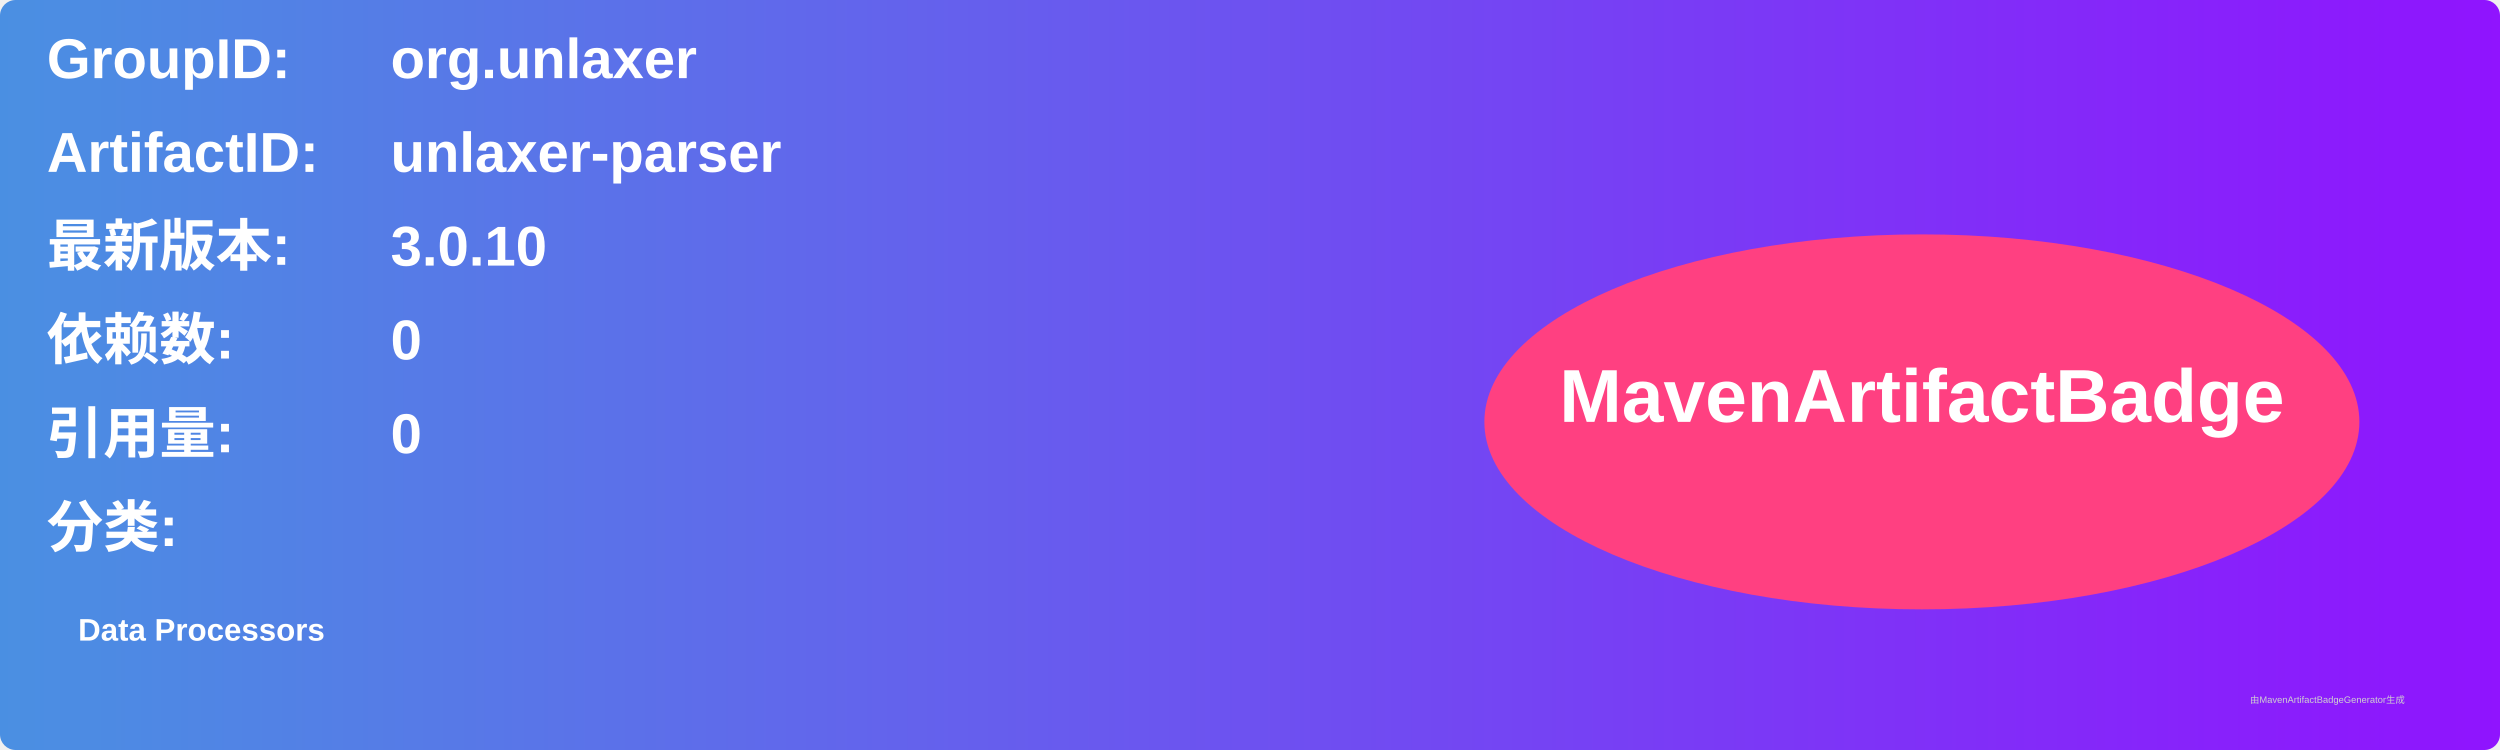
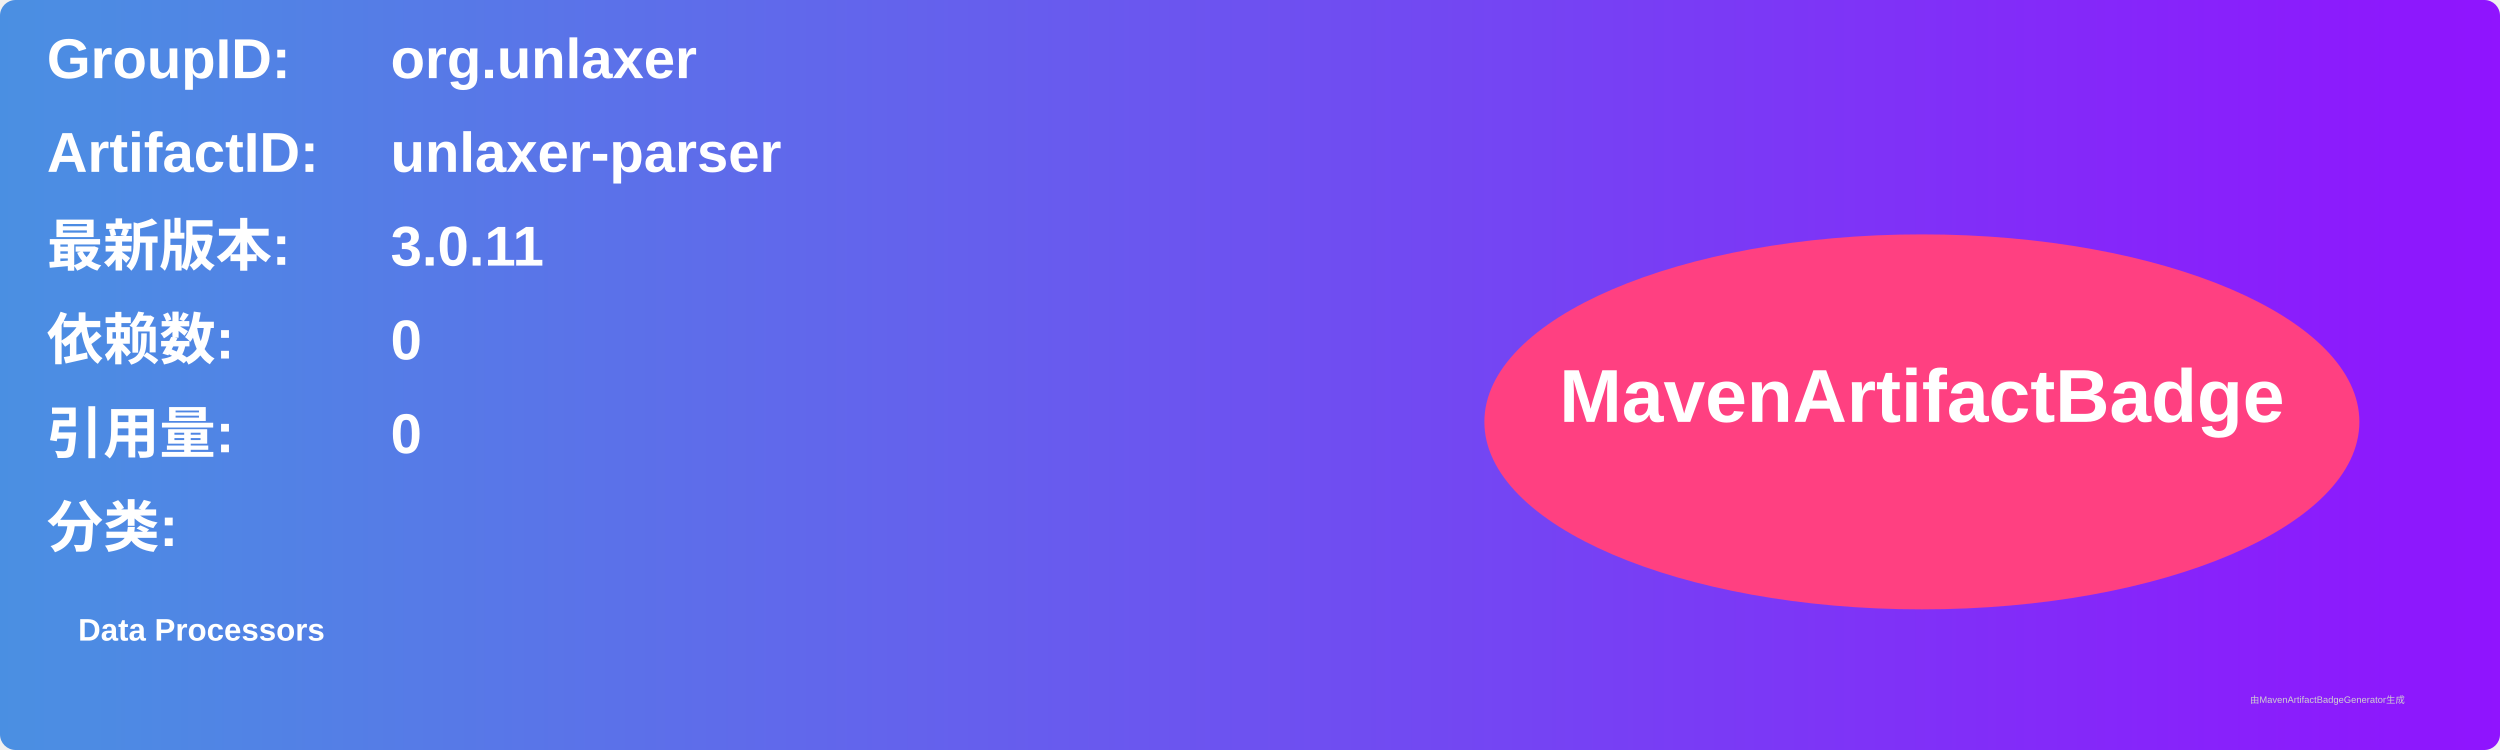
<svg xmlns="http://www.w3.org/2000/svg" width="800" height="240" viewBox="0 0 800 240">
  <linearGradient id="grad" x1="0%" y1="0%" x2="100%" y2="0%">
    <stop offset="0%" stop-color="#4a90e2" />
    <stop offset="100%" stop-color="#9013fe" />
  </linearGradient>
  <rect width="100%" height="100%" rx="5" ry="5" fill="url(#grad)" />
  <g transform="translate(15, 15)">
    <text x="0" y="10" font-family="Arial" font-size="18" fill="white" font-weight="bold" width="260">GroupID:</text>
    <text x="110" y="10" font-family="Arial" font-size="18" fill="white" font-weight="bold" width="460">org.unlaxer</text>
    <text x="0" y="40" font-family="Arial" font-size="18" fill="white" font-weight="bold" width="260">ArtifactID:</text>
    <text x="110" y="40" font-family="Arial" font-size="18" fill="white" font-weight="bold" width="460">unlaxer-parser</text>
    <text x="0" y="70" font-family="Arial" font-size="18" fill="white" font-weight="bold">最新版本:</text>
    <text x="110" y="70" font-family="Arial" font-size="18" fill="white" font-weight="bold">
-       <tspan font-weight="bold">3.0.10</tspan>
+       <tspan font-weight="bold">3.0.11</tspan>
    </text>
    <text x="0" y="100" font-family="Arial" font-size="18" fill="white" font-weight="bold">依赖数: </text>
    <text x="110" y="100" font-family="Arial" font-size="18" fill="white">
      <tspan font-weight="bold">0</tspan>
    </text>
    <text x="0" y="130" font-family="Arial" font-size="18" fill="white" font-weight="bold">引用量: </text>
    <text x="110" y="130" font-family="Arial" font-size="18" fill="white">
      <tspan font-weight="bold">0</tspan>
    </text>
    <text x="0" y="160" font-family="Arial" font-size="18" fill="white" font-weight="bold">分类:</text>
    <text x="10" y="190" font-family="Arial" font-size="10" fill="white">
      <tspan font-weight="bold">Data Processors</tspan>
    </text>
    <ellipse cx="600" cy="120" rx="140" ry="60" fill="#ff4081" />
    <text x="600" y="120" text-anchor="middle" font-family="Arial" font-size="24" fill="white" font-weight="bold">MavenArtifactBadge</text>
  </g>
  <text x="720" y="225" font-family="Arial" font-size="3" fill="#d0d0d0">由MavenArtifactBadgeGenerator生成</text>
</svg>
